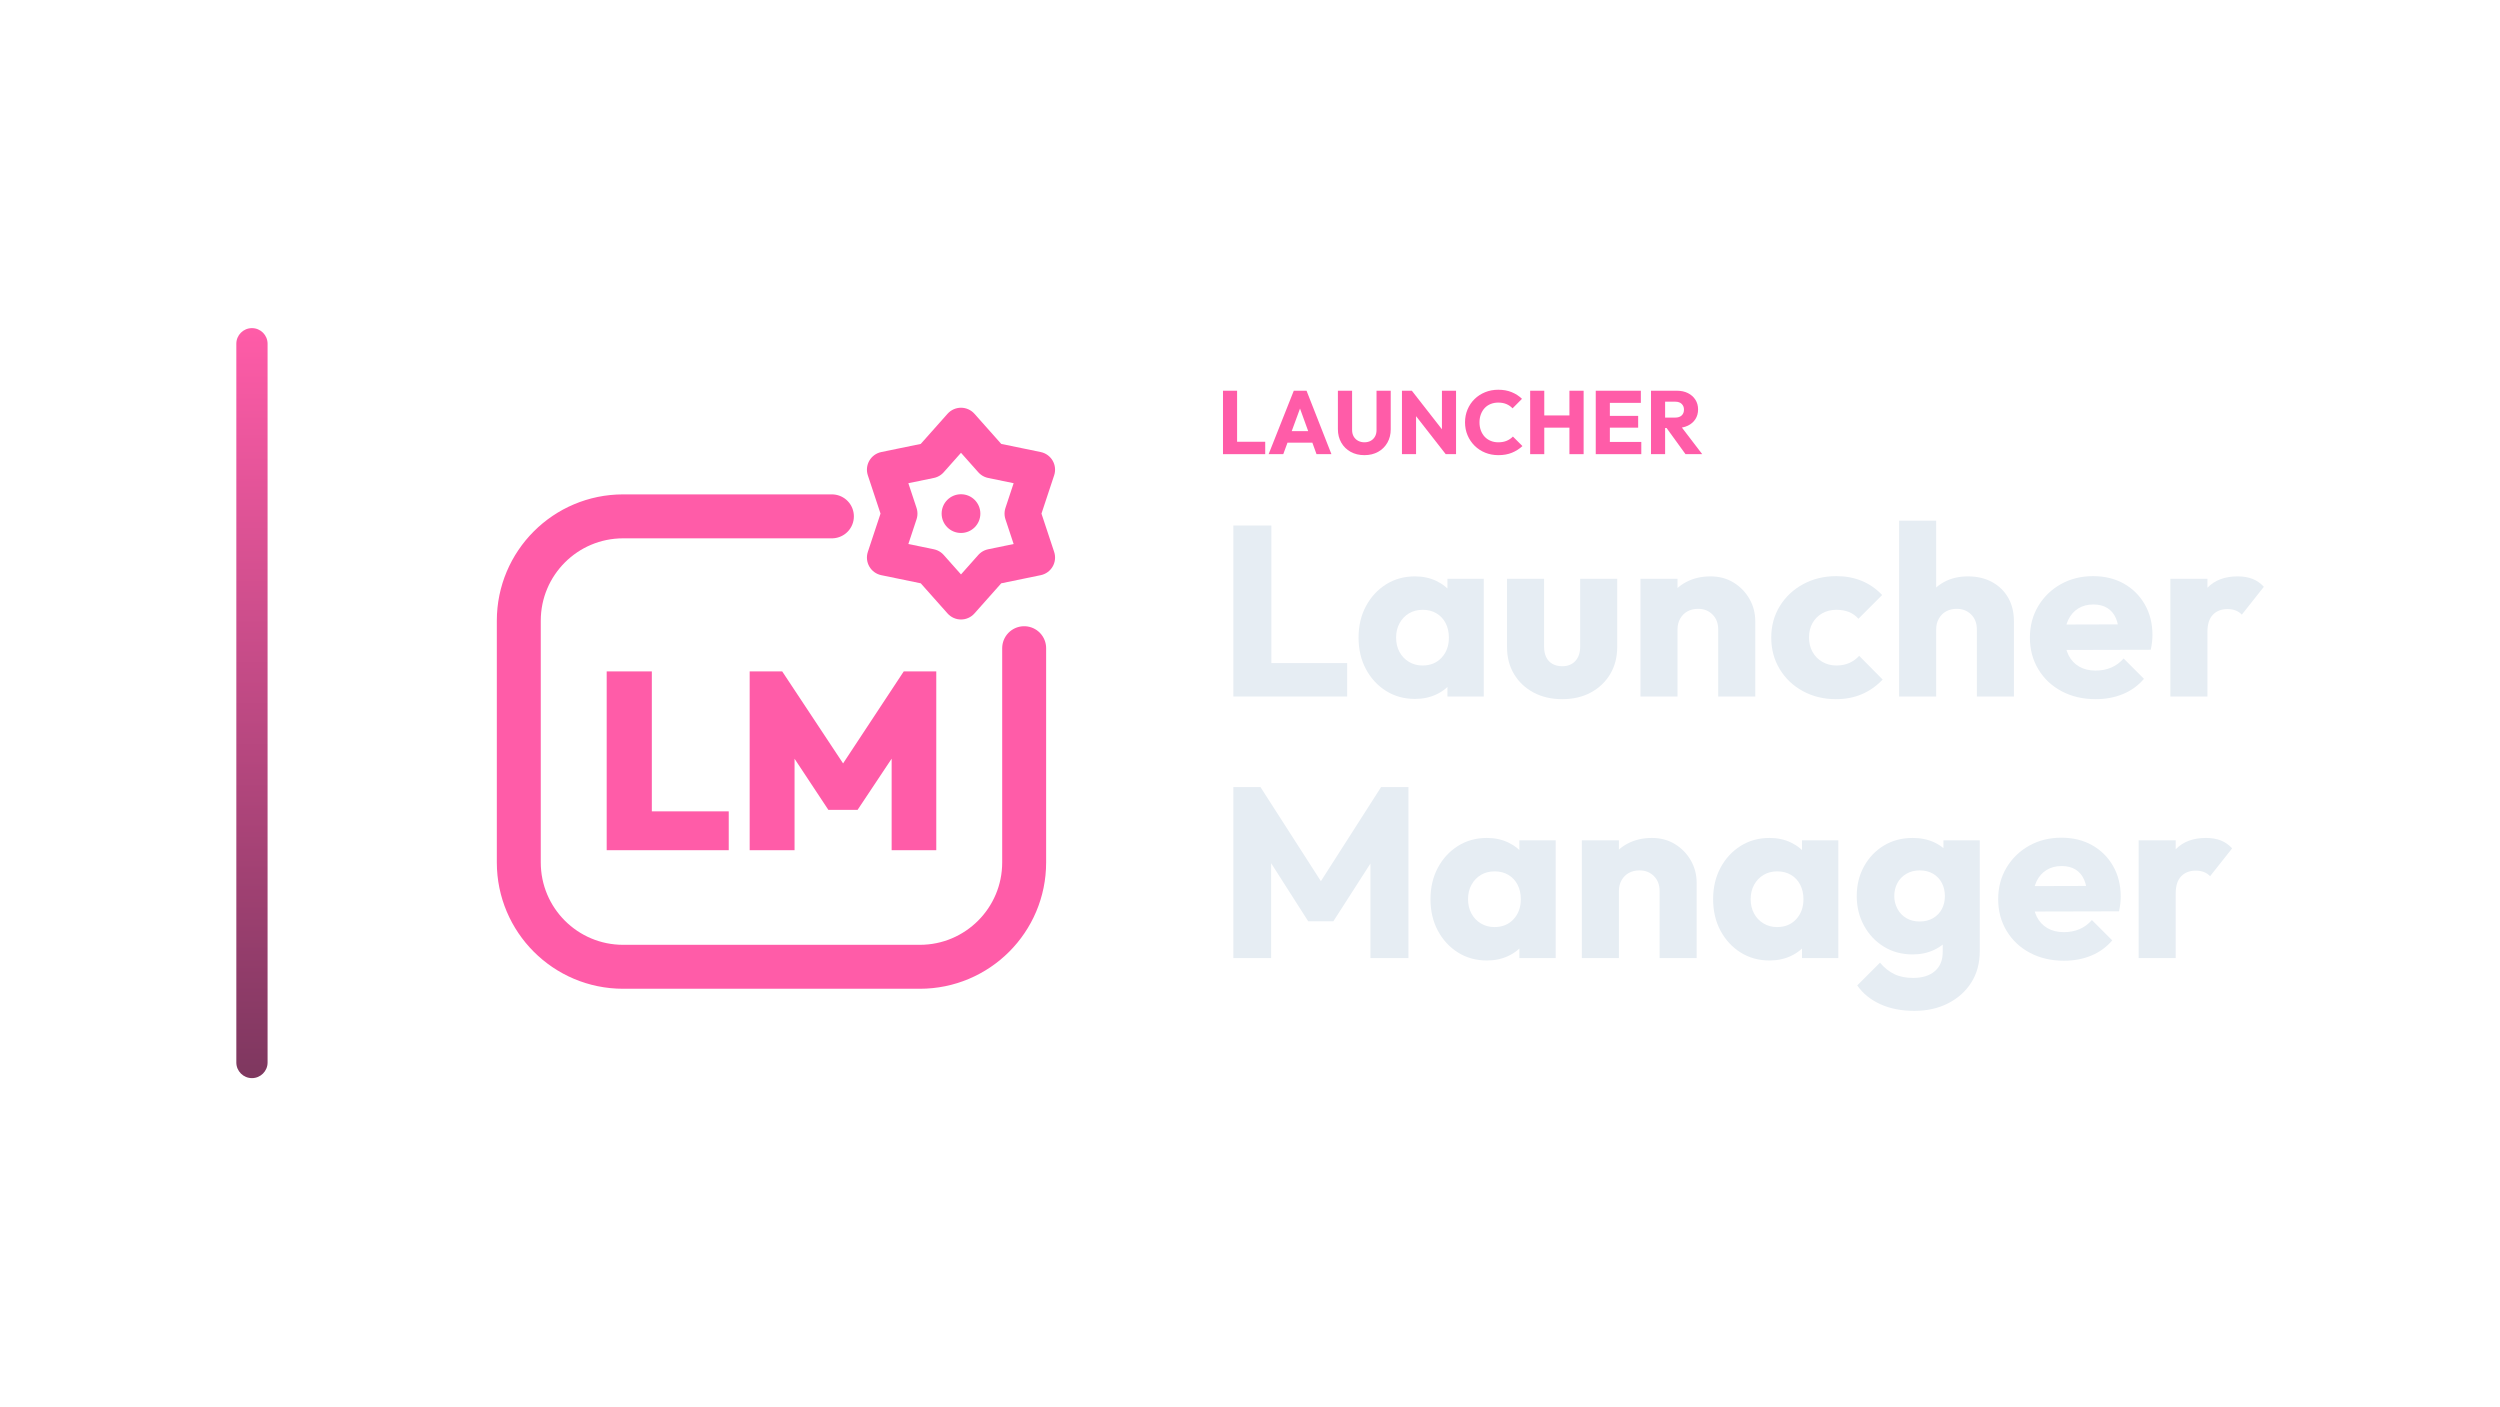
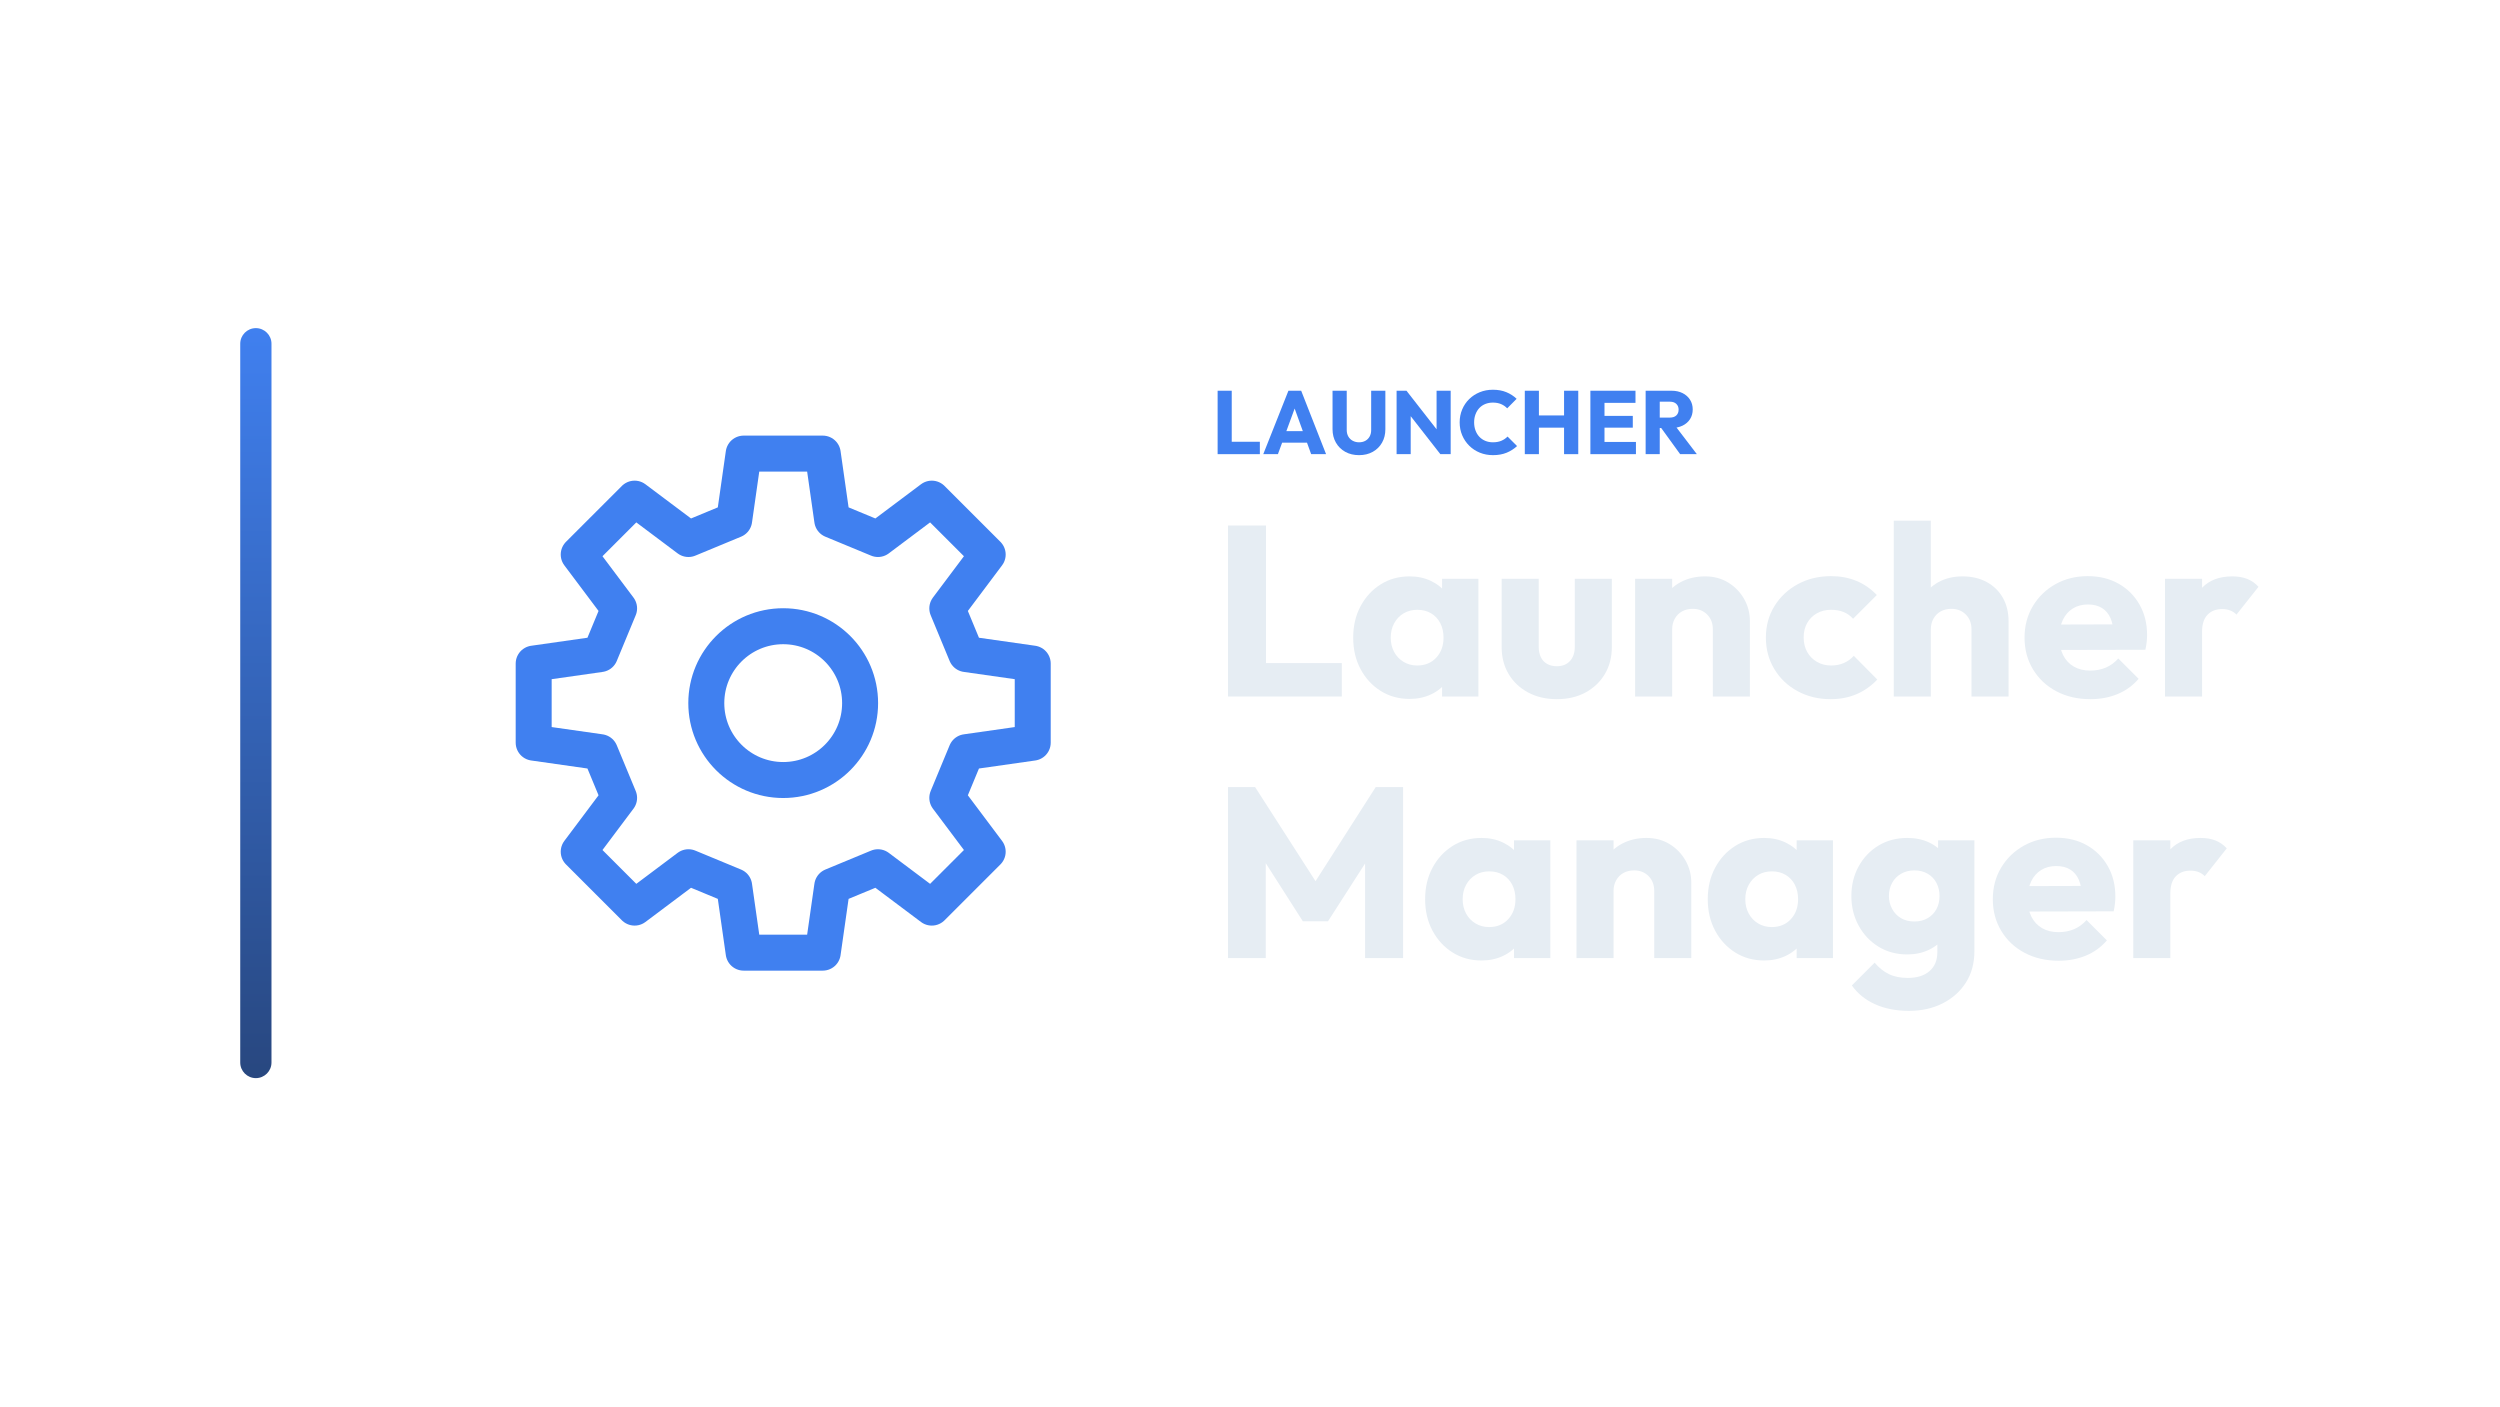
<svg xmlns="http://www.w3.org/2000/svg" width="1280" height="720" viewBox="0 0 1280 720">
-   <g transform="translate(51.0,0.0)">
+   <g transform="translate(53.0,0.0)">
    <defs>
      <linearGradient id="cbRail" x1="0" y1="0" x2="0" y2="1">
-         <stop offset="0%" stop-color="#FF5CA8" />
-         <stop offset="100%" stop-color="#7E375F" />
+         <stop offset="0%" stop-color="#4080F0" />
+         <stop offset="100%" stop-color="#28477F" />
      </linearGradient>
    </defs>
    <rect x="70" y="168" width="16" height="384" rx="8.0" fill="url(#cbRail)" />
-     <g transform="translate(164,180) scale(0.70312)">
-       <path d="M 300 120 L 148 120 C 106 120 72 154 72 196 L 72 372 C 72 414 106 448 148 448 L 364 448 C 406 448 440 414 440 372 L 440 216" fill="none" stroke="#FF5CA8" stroke-width="32.0" stroke-linecap="round" stroke-linejoin="round" />
-       <polygon points="394.0,54.0 416.4,79.2 449.4,86.0 438.8,118.0 449.4,150.0 416.4,156.8 394.0,182.0 371.6,156.8 338.6,150.0 349.2,118.0 338.6,86.0 371.6,79.2" fill="none" stroke="#FF5CA8" stroke-width="26.2" stroke-linecap="round" stroke-linejoin="round" />
-       <circle cx="394" cy="118" r="14.1" fill="#FF5CA8" stroke="none" />
-       <path d="M136.0 363.096V232.904H168.869V363.096ZM162.075 363.096V334.817H224.875V363.096Z" fill="#FF5CA8" stroke="none" />
-       <path d="M240.116 363.096V232.904H263.804L313.751 308.375H302.549L352.312 232.904H376.0V363.096H343.498V287.258L348.64 288.727L318.708 333.715H297.408L267.66 288.727L272.802 287.258V363.096Z" fill="#FF5CA8" stroke="none" />
+     <g transform="translate(168,180) scale(0.70312)">
+       <path d="M 389.3 220.3 L 437.7 227.2 L 437.7 284.8 L 389.3 291.7 L 375.5 325.0 L 404.9 364.2 L 364.2 404.9 L 325.0 375.5 L 291.7 389.3 L 284.8 437.7 L 227.2 437.7 L 220.3 389.3 L 187.0 375.5 L 147.8 404.9 L 107.1 364.2 L 136.5 325.0 L 122.7 291.7 L 74.3 284.8 L 74.3 227.2 L 122.7 220.3 L 136.5 187.0 L 107.1 147.8 L 147.8 107.1 L 187.0 136.5 L 220.3 122.7 L 227.2 74.3 L 284.8 74.3 L 291.7 122.7 L 325.0 136.5 L 364.2 107.1 L 404.9 147.8 L 375.5 187.0 Z" fill="none" stroke="#4080F0" stroke-width="26.2" stroke-linecap="round" stroke-linejoin="round" />
+       <circle cx="256" cy="256" r="56" fill="none" stroke="#4080F0" stroke-width="26.2" stroke-linecap="round" stroke-linejoin="round" />
    </g>
-     <path d="M575.17 232.53V200.054H582.392V232.53ZM580.736 232.53V226.182H596.79V232.53Z" fill="#FF5CA8" stroke="none" />
-     <path d="M598.538 232.53 611.418 200.054H617.95L630.692 232.53H623.056L613.304 205.574H615.926L606.036 232.53ZM605.852 226.642V220.754H623.562V226.642Z" fill="#FF5CA8" stroke="none" />
-     <path d="M647.574 233.036Q643.572 233.036 640.513 231.334Q637.454 229.632 635.729 226.619Q634.004 223.606 634.004 219.742V200.054H641.272V220.156Q641.272 222.088 642.1 223.514Q642.928 224.94 644.377 225.699Q645.826 226.458 647.574 226.458Q649.414 226.458 650.794 225.699Q652.174 224.94 652.979 223.537Q653.784 222.134 653.784 220.202V200.054H661.052V219.788Q661.052 223.652 659.35 226.642Q657.648 229.632 654.612 231.334Q651.576 233.036 647.574 233.036Z" fill="#FF5CA8" stroke="none" />
-     <path d="M666.802 232.53V200.054H671.862L674.024 206.54V232.53ZM689.204 232.53 670.068 208.012 671.862 200.054 690.998 224.572ZM689.204 232.53 687.272 226.044V200.054H694.494V232.53Z" fill="#FF5CA8" stroke="none" />
-     <path d="M716.16 233.036Q712.526 233.036 709.421 231.771Q706.316 230.506 703.993 228.206Q701.67 225.906 700.382 222.847Q699.094 219.788 699.094 216.246Q699.094 212.704 700.382 209.645Q701.67 206.586 703.97 204.332Q706.27 202.078 709.375 200.813Q712.48 199.548 716.114 199.548Q719.978 199.548 722.991 200.79Q726.004 202.032 728.258 204.194L723.428 209.07Q722.14 207.69 720.323 206.908Q718.506 206.126 716.114 206.126Q713.998 206.126 712.227 206.839Q710.456 207.552 709.191 208.886Q707.926 210.22 707.213 212.106Q706.5 213.992 706.5 216.246Q706.5 218.546 707.213 220.432Q707.926 222.318 709.191 223.652Q710.456 224.986 712.227 225.722Q713.998 226.458 716.114 226.458Q718.598 226.458 720.438 225.676Q722.278 224.894 723.612 223.514L728.488 228.39Q726.142 230.552 723.129 231.794Q720.116 233.036 716.16 233.036Z" fill="#FF5CA8" stroke="none" />
-     <path d="M732.444 232.53V200.054H739.666V232.53ZM752.546 232.53V200.054H759.814V232.53ZM736.768 218.96V212.704H754.938V218.96Z" fill="#FF5CA8" stroke="none" />
-     <path d="M766.024 232.53V200.054H773.246V232.53ZM771.544 232.53V226.274H789.346V232.53ZM771.544 218.96V212.934H787.736V218.96ZM771.544 206.264V200.054H789.116V206.264Z" fill="#FF5CA8" stroke="none" />
-     <path d="M799.834 219.144V213.808H806.688Q808.85 213.808 810.023 212.704Q811.196 211.6 811.196 209.714Q811.196 207.966 810.046 206.816Q808.896 205.666 806.734 205.666H799.834V200.054H807.562Q810.782 200.054 813.22 201.273Q815.658 202.492 817.038 204.654Q818.418 206.816 818.418 209.622Q818.418 212.474 817.038 214.613Q815.658 216.752 813.174 217.948Q810.69 219.144 807.332 219.144ZM794.314 232.53V200.054H801.536V232.53ZM811.978 232.53 801.858 218.546 808.482 216.752 820.534 232.53Z" fill="#FF5CA8" stroke="none" />
-     <path d="M580.474 356.61V269.066H599.942V356.61ZM595.478 356.61V339.498H638.754V356.61Z" fill="#E6EDF3" stroke="none" />
-     <path d="M673.474 357.85Q665.166 357.85 658.656 353.758Q652.146 349.666 648.364 342.598Q644.582 335.53 644.582 326.478Q644.582 317.426 648.364 310.358Q652.146 303.29 658.656 299.198Q665.166 295.106 673.474 295.106Q679.55 295.106 684.448 297.462Q689.346 299.818 692.446 303.972Q695.546 308.126 695.918 313.458V339.498Q695.546 344.83 692.508 348.984Q689.47 353.138 684.51 355.494Q679.55 357.85 673.474 357.85ZM677.318 340.738Q683.394 340.738 687.114 336.708Q690.834 332.678 690.834 326.478Q690.834 322.262 689.16 319.038Q687.486 315.814 684.448 314.016Q681.41 312.218 677.442 312.218Q673.474 312.218 670.436 314.016Q667.398 315.814 665.6 319.038Q663.802 322.262 663.802 326.478Q663.802 330.57 665.538 333.794Q667.274 337.018 670.374 338.878Q673.474 340.738 677.318 340.738ZM690.09 356.61V340.366L692.942 325.734L690.09 311.102V296.346H708.69V356.61Z" fill="#E6EDF3" stroke="none" />
-     <path d="M748.866 357.974Q740.558 357.974 734.172 354.564Q727.786 351.154 724.19 345.14Q720.594 339.126 720.594 331.314V296.346H739.566V331.066Q739.566 334.166 740.62 336.398Q741.674 338.63 743.782 339.87Q745.89 341.11 748.866 341.11Q753.082 341.11 755.562 338.444Q758.042 335.778 758.042 331.066V296.346H777.014V331.19Q777.014 339.126 773.418 345.14Q769.822 351.154 763.498 354.564Q757.174 357.974 748.866 357.974Z" fill="#E6EDF3" stroke="none" />
-     <path d="M828.722 356.61V322.262Q828.722 317.55 825.808 314.636Q822.894 311.722 818.43 311.722Q815.33 311.722 812.974 313.024Q810.618 314.326 809.254 316.744Q807.89 319.162 807.89 322.262L800.574 318.666Q800.574 311.598 803.674 306.266Q806.774 300.934 812.292 298.02Q817.81 295.106 824.754 295.106Q831.45 295.106 836.596 298.268Q841.742 301.43 844.718 306.638Q847.694 311.846 847.694 318.046V356.61ZM788.918 356.61V296.346H807.89V356.61Z" fill="#E6EDF3" stroke="none" />
-     <path d="M888.986 357.974Q879.686 357.974 872.122 353.882Q864.558 349.79 860.218 342.598Q855.878 335.406 855.878 326.478Q855.878 317.426 860.28 310.296Q864.682 303.166 872.246 299.074Q879.81 294.982 889.234 294.982Q896.302 294.982 902.192 297.4Q908.082 299.818 912.67 304.654L900.518 316.806Q898.41 314.45 895.62 313.334Q892.83 312.218 889.234 312.218Q885.142 312.218 881.98 314.016Q878.818 315.814 877.02 318.976Q875.222 322.138 875.222 326.354Q875.222 330.57 877.02 333.794Q878.818 337.018 882.042 338.878Q885.266 340.738 889.234 340.738Q892.954 340.738 895.868 339.436Q898.782 338.134 900.89 335.778L912.918 347.93Q908.206 352.89 902.254 355.432Q896.302 357.974 888.986 357.974Z" fill="#E6EDF3" stroke="none" />
-     <path d="M961.154 356.61V322.262Q961.154 317.55 958.24 314.636Q955.326 311.722 950.862 311.722Q947.762 311.722 945.406 313.024Q943.05 314.326 941.686 316.744Q940.322 319.162 940.322 322.262L933.006 318.666Q933.006 311.598 935.982 306.266Q938.958 300.934 944.29 298.02Q949.622 295.106 956.566 295.106Q963.634 295.106 968.966 298.02Q974.298 300.934 977.212 306.08Q980.126 311.226 980.126 318.046V356.61ZM921.35 356.61V266.586H940.322V356.61Z" fill="#E6EDF3" stroke="none" />
-     <path d="M1022.038 357.974Q1012.242 357.974 1004.616 353.944Q996.99 349.914 992.65 342.722Q988.31 335.53 988.31 326.478Q988.31 317.426 992.588 310.296Q996.866 303.166 1004.182 299.074Q1011.498 294.982 1020.674 294.982Q1029.602 294.982 1036.422 298.826Q1043.242 302.67 1047.148 309.49Q1051.054 316.31 1051.054 325.114Q1051.054 326.726 1050.868 328.524Q1050.682 330.322 1050.186 332.678L998.23 332.802V319.782L1042.126 319.658L1033.942 325.114Q1033.818 319.906 1032.33 316.496Q1030.842 313.086 1027.928 311.288Q1025.014 309.49 1020.798 309.49Q1016.334 309.49 1013.048 311.536Q1009.762 313.582 1007.964 317.302Q1006.166 321.022 1006.166 326.354Q1006.166 331.686 1008.088 335.468Q1010.01 339.25 1013.544 341.296Q1017.078 343.342 1021.914 343.342Q1026.378 343.342 1029.974 341.792Q1033.57 340.242 1036.298 337.142L1046.714 347.558Q1042.25 352.766 1035.926 355.37Q1029.602 357.974 1022.038 357.974Z" fill="#E6EDF3" stroke="none" />
-     <path d="M1060.23 356.61V296.346H1079.202V356.61ZM1079.202 323.502 1071.266 317.302Q1073.622 306.762 1079.202 300.934Q1084.782 295.106 1094.702 295.106Q1099.042 295.106 1102.328 296.408Q1105.614 297.71 1108.094 300.438L1096.81 314.698Q1095.57 313.334 1093.71 312.59Q1091.85 311.846 1089.494 311.846Q1084.782 311.846 1081.992 314.76Q1079.202 317.674 1079.202 323.502Z" fill="#E6EDF3" stroke="none" />
-     <path d="M580.474 490.53V402.986H594.362L628.834 456.678H621.766L656.114 402.986H670.126V490.53H650.658V435.846L654.13 436.714L631.686 471.682H618.79L596.47 436.714L599.818 435.846V490.53Z" fill="#E6EDF3" stroke="none" />
-     <path d="M710.302 491.77Q701.994 491.77 695.484 487.678Q688.974 483.586 685.192 476.518Q681.41 469.45 681.41 460.398Q681.41 451.346 685.192 444.278Q688.974 437.21 695.484 433.118Q701.994 429.026 710.302 429.026Q716.378 429.026 721.276 431.382Q726.174 433.738 729.274 437.892Q732.374 442.046 732.746 447.378V473.418Q732.374 478.75 729.336 482.904Q726.298 487.058 721.338 489.414Q716.378 491.77 710.302 491.77ZM714.146 474.658Q720.222 474.658 723.942 470.628Q727.662 466.598 727.662 460.398Q727.662 456.182 725.988 452.958Q724.314 449.734 721.276 447.936Q718.238 446.138 714.27 446.138Q710.302 446.138 707.264 447.936Q704.226 449.734 702.428 452.958Q700.63 456.182 700.63 460.398Q700.63 464.49 702.366 467.714Q704.102 470.938 707.202 472.798Q710.302 474.658 714.146 474.658ZM726.918 490.53V474.286L729.77 459.654L726.918 445.022V430.266H745.518V490.53Z" fill="#E6EDF3" stroke="none" />
-     <path d="M798.714 490.53V456.182Q798.714 451.47 795.8 448.556Q792.886 445.642 788.422 445.642Q785.322 445.642 782.966 446.944Q780.61 448.246 779.246 450.664Q777.882 453.082 777.882 456.182L770.566 452.586Q770.566 445.518 773.666 440.186Q776.766 434.854 782.284 431.94Q787.802 429.026 794.746 429.026Q801.442 429.026 806.588 432.188Q811.734 435.35 814.71 440.558Q817.686 445.766 817.686 451.966V490.53ZM758.91 490.53V430.266H777.882V490.53Z" fill="#E6EDF3" stroke="none" />
-     <path d="M855.01 491.77Q846.702 491.77 840.192 487.678Q833.682 483.586 829.9 476.518Q826.118 469.45 826.118 460.398Q826.118 451.346 829.9 444.278Q833.682 437.21 840.192 433.118Q846.702 429.026 855.01 429.026Q861.086 429.026 865.984 431.382Q870.882 433.738 873.982 437.892Q877.082 442.046 877.454 447.378V473.418Q877.082 478.75 874.044 482.904Q871.006 487.058 866.046 489.414Q861.086 491.77 855.01 491.77ZM858.854 474.658Q864.93 474.658 868.65 470.628Q872.37 466.598 872.37 460.398Q872.37 456.182 870.696 452.958Q869.022 449.734 865.984 447.936Q862.946 446.138 858.978 446.138Q855.01 446.138 851.972 447.936Q848.934 449.734 847.136 452.958Q845.338 456.182 845.338 460.398Q845.338 464.49 847.074 467.714Q848.81 470.938 851.91 472.798Q855.01 474.658 858.854 474.658ZM871.626 490.53V474.286L874.478 459.654L871.626 445.022V430.266H890.226V490.53Z" fill="#E6EDF3" stroke="none" />
-     <path d="M929.162 517.562Q919.242 517.562 911.74 514.152Q904.238 510.742 899.898 504.542L911.554 492.886Q914.778 496.73 918.808 498.714Q922.838 500.698 928.542 500.698Q935.61 500.698 939.64 497.226Q943.67 493.754 943.67 487.43V472.054L946.894 458.91L944.042 445.766V430.266H962.642V486.934Q962.642 496.234 958.302 503.054Q953.962 509.874 946.398 513.718Q938.834 517.562 929.162 517.562ZM928.294 488.67Q919.986 488.67 913.538 484.702Q907.09 480.734 903.37 473.914Q899.65 467.094 899.65 458.786Q899.65 450.354 903.37 443.596Q907.09 436.838 913.538 432.932Q919.986 429.026 928.294 429.026Q934.494 429.026 939.392 431.32Q944.29 433.614 947.328 437.768Q950.366 441.922 950.738 447.378V470.318Q950.366 475.65 947.328 479.804Q944.29 483.958 939.33 486.314Q934.37 488.67 928.294 488.67ZM931.89 471.806Q935.858 471.806 938.772 470.07Q941.686 468.334 943.236 465.42Q944.786 462.506 944.786 458.786Q944.786 455.066 943.236 452.09Q941.686 449.114 938.772 447.378Q935.858 445.642 931.89 445.642Q928.046 445.642 925.07 447.378Q922.094 449.114 920.482 452.09Q918.87 455.066 918.87 458.786Q918.87 462.258 920.482 465.296Q922.094 468.334 925.008 470.07Q927.922 471.806 931.89 471.806Z" fill="#E6EDF3" stroke="none" />
-     <path d="M1005.794 491.894Q995.998 491.894 988.372 487.864Q980.746 483.834 976.406 476.642Q972.066 469.45 972.066 460.398Q972.066 451.346 976.344 444.216Q980.622 437.086 987.938 432.994Q995.254 428.902 1004.43 428.902Q1013.358 428.902 1020.178 432.746Q1026.998 436.59 1030.904 443.41Q1034.81 450.23 1034.81 459.034Q1034.81 460.646 1034.624 462.444Q1034.438 464.242 1033.942 466.598L981.986 466.722V453.702L1025.882 453.578L1017.698 459.034Q1017.574 453.826 1016.086 450.416Q1014.598 447.006 1011.684 445.208Q1008.77 443.41 1004.554 443.41Q1000.09 443.41 996.804 445.456Q993.518 447.502 991.72 451.222Q989.922 454.942 989.922 460.274Q989.922 465.606 991.844 469.388Q993.766 473.17 997.3 475.216Q1000.834 477.262 1005.67 477.262Q1010.134 477.262 1013.73 475.712Q1017.326 474.162 1020.054 471.062L1030.47 481.478Q1026.006 486.686 1019.682 489.29Q1013.358 491.894 1005.794 491.894Z" fill="#E6EDF3" stroke="none" />
-     <path d="M1043.986 490.53V430.266H1062.958V490.53ZM1062.958 457.422 1055.022 451.222Q1057.378 440.682 1062.958 434.854Q1068.538 429.026 1078.458 429.026Q1082.798 429.026 1086.084 430.328Q1089.37 431.63 1091.85 434.358L1080.566 448.618Q1079.326 447.254 1077.466 446.51Q1075.606 445.766 1073.25 445.766Q1068.538 445.766 1065.748 448.68Q1062.958 451.594 1062.958 457.422Z" fill="#E6EDF3" stroke="none" />
+     <path d="M570.424 232.53V200.054H577.646V232.53ZM575.99 232.53V226.182H592.044V232.53Z" fill="#4080F0" stroke="none" />
+     <path d="M593.792 232.53 606.672 200.054H613.204L625.946 232.53H618.31L608.558 205.574H611.18L601.29 232.53ZM601.106 226.642V220.754H618.816V226.642Z" fill="#4080F0" stroke="none" />
+     <path d="M642.828 233.036Q638.826 233.036 635.767 231.334Q632.708 229.632 630.983 226.619Q629.258 223.606 629.258 219.742V200.054H636.526V220.156Q636.526 222.088 637.354 223.514Q638.182 224.94 639.631 225.699Q641.08 226.458 642.828 226.458Q644.668 226.458 646.048 225.699Q647.428 224.94 648.233 223.537Q649.038 222.134 649.038 220.202V200.054H656.306V219.788Q656.306 223.652 654.604 226.642Q652.902 229.632 649.866 231.334Q646.83 233.036 642.828 233.036Z" fill="#4080F0" stroke="none" />
+     <path d="M662.056 232.53V200.054H667.116L669.278 206.54V232.53ZM684.458 232.53 665.322 208.012 667.116 200.054 686.252 224.572ZM684.458 232.53 682.526 226.044V200.054H689.748V232.53Z" fill="#4080F0" stroke="none" />
+     <path d="M711.414 233.036Q707.78 233.036 704.675 231.771Q701.57 230.506 699.247 228.206Q696.924 225.906 695.636 222.847Q694.348 219.788 694.348 216.246Q694.348 212.704 695.636 209.645Q696.924 206.586 699.224 204.332Q701.524 202.078 704.629 200.813Q707.734 199.548 711.368 199.548Q715.232 199.548 718.245 200.79Q721.258 202.032 723.512 204.194L718.682 209.07Q717.394 207.69 715.577 206.908Q713.76 206.126 711.368 206.126Q709.252 206.126 707.481 206.839Q705.71 207.552 704.445 208.886Q703.18 210.22 702.467 212.106Q701.754 213.992 701.754 216.246Q701.754 218.546 702.467 220.432Q703.18 222.318 704.445 223.652Q705.71 224.986 707.481 225.722Q709.252 226.458 711.368 226.458Q713.852 226.458 715.692 225.676Q717.532 224.894 718.866 223.514L723.742 228.39Q721.396 230.552 718.383 231.794Q715.37 233.036 711.414 233.036Z" fill="#4080F0" stroke="none" />
+     <path d="M727.698 232.53V200.054H734.92V232.53ZM747.8 232.53V200.054H755.068V232.53ZM732.022 218.96V212.704H750.192V218.96Z" fill="#4080F0" stroke="none" />
+     <path d="M761.278 232.53V200.054H768.5V232.53ZM766.798 232.53V226.274H784.6V232.53ZM766.798 218.96V212.934H782.99V218.96ZM766.798 206.264V200.054H784.37V206.264Z" fill="#4080F0" stroke="none" />
+     <path d="M795.088 219.144V213.808H801.942Q804.104 213.808 805.277 212.704Q806.45 211.6 806.45 209.714Q806.45 207.966 805.3 206.816Q804.15 205.666 801.988 205.666H795.088V200.054H802.816Q806.036 200.054 808.474 201.273Q810.912 202.492 812.292 204.654Q813.672 206.816 813.672 209.622Q813.672 212.474 812.292 214.613Q810.912 216.752 808.428 217.948Q805.944 219.144 802.586 219.144ZM789.568 232.53V200.054H796.79V232.53ZM807.232 232.53 797.112 218.546 803.736 216.752 815.788 232.53Z" fill="#4080F0" stroke="none" />
+     <path d="M575.728 356.61V269.066H595.196V356.61ZM590.732 356.61V339.498H634.008V356.61Z" fill="#E6EDF3" stroke="none" />
+     <path d="M668.728 357.85Q660.42 357.85 653.91 353.758Q647.4 349.666 643.618 342.598Q639.836 335.53 639.836 326.478Q639.836 317.426 643.618 310.358Q647.4 303.29 653.91 299.198Q660.42 295.106 668.728 295.106Q674.804 295.106 679.702 297.462Q684.6 299.818 687.7 303.972Q690.8 308.126 691.172 313.458V339.498Q690.8 344.83 687.762 348.984Q684.724 353.138 679.764 355.494Q674.804 357.85 668.728 357.85ZM672.572 340.738Q678.648 340.738 682.368 336.708Q686.088 332.678 686.088 326.478Q686.088 322.262 684.414 319.038Q682.74 315.814 679.702 314.016Q676.664 312.218 672.696 312.218Q668.728 312.218 665.69 314.016Q662.652 315.814 660.854 319.038Q659.056 322.262 659.056 326.478Q659.056 330.57 660.792 333.794Q662.528 337.018 665.628 338.878Q668.728 340.738 672.572 340.738ZM685.344 356.61V340.366L688.196 325.734L685.344 311.102V296.346H703.944V356.61Z" fill="#E6EDF3" stroke="none" />
+     <path d="M744.12 357.974Q735.812 357.974 729.426 354.564Q723.04 351.154 719.444 345.14Q715.848 339.126 715.848 331.314V296.346H734.82V331.066Q734.82 334.166 735.874 336.398Q736.928 338.63 739.036 339.87Q741.144 341.11 744.12 341.11Q748.336 341.11 750.816 338.444Q753.296 335.778 753.296 331.066V296.346H772.268V331.19Q772.268 339.126 768.672 345.14Q765.076 351.154 758.752 354.564Q752.428 357.974 744.12 357.974Z" fill="#E6EDF3" stroke="none" />
+     <path d="M823.976 356.61V322.262Q823.976 317.55 821.062 314.636Q818.148 311.722 813.684 311.722Q810.584 311.722 808.228 313.024Q805.872 314.326 804.508 316.744Q803.144 319.162 803.144 322.262L795.828 318.666Q795.828 311.598 798.928 306.266Q802.028 300.934 807.546 298.02Q813.064 295.106 820.008 295.106Q826.704 295.106 831.85 298.268Q836.996 301.43 839.972 306.638Q842.948 311.846 842.948 318.046V356.61ZM784.172 356.61V296.346H803.144V356.61Z" fill="#E6EDF3" stroke="none" />
+     <path d="M884.24 357.974Q874.94 357.974 867.376 353.882Q859.812 349.79 855.472 342.598Q851.132 335.406 851.132 326.478Q851.132 317.426 855.534 310.296Q859.936 303.166 867.5 299.074Q875.064 294.982 884.488 294.982Q891.556 294.982 897.446 297.4Q903.336 299.818 907.924 304.654L895.772 316.806Q893.664 314.45 890.874 313.334Q888.084 312.218 884.488 312.218Q880.396 312.218 877.234 314.016Q874.072 315.814 872.274 318.976Q870.476 322.138 870.476 326.354Q870.476 330.57 872.274 333.794Q874.072 337.018 877.296 338.878Q880.52 340.738 884.488 340.738Q888.208 340.738 891.122 339.436Q894.036 338.134 896.144 335.778L908.172 347.93Q903.46 352.89 897.508 355.432Q891.556 357.974 884.24 357.974Z" fill="#E6EDF3" stroke="none" />
+     <path d="M956.408 356.61V322.262Q956.408 317.55 953.494 314.636Q950.58 311.722 946.116 311.722Q943.016 311.722 940.66 313.024Q938.304 314.326 936.94 316.744Q935.576 319.162 935.576 322.262L928.26 318.666Q928.26 311.598 931.236 306.266Q934.212 300.934 939.544 298.02Q944.876 295.106 951.82 295.106Q958.888 295.106 964.22 298.02Q969.552 300.934 972.466 306.08Q975.38 311.226 975.38 318.046V356.61ZM916.604 356.61V266.586H935.576V356.61Z" fill="#E6EDF3" stroke="none" />
+     <path d="M1017.292 357.974Q1007.496 357.974 999.87 353.944Q992.244 349.914 987.904 342.722Q983.564 335.53 983.564 326.478Q983.564 317.426 987.842 310.296Q992.12 303.166 999.436 299.074Q1006.752 294.982 1015.928 294.982Q1024.856 294.982 1031.676 298.826Q1038.496 302.67 1042.402 309.49Q1046.308 316.31 1046.308 325.114Q1046.308 326.726 1046.122 328.524Q1045.936 330.322 1045.44 332.678L993.484 332.802V319.782L1037.38 319.658L1029.196 325.114Q1029.072 319.906 1027.584 316.496Q1026.096 313.086 1023.182 311.288Q1020.268 309.49 1016.052 309.49Q1011.588 309.49 1008.302 311.536Q1005.016 313.582 1003.218 317.302Q1001.42 321.022 1001.42 326.354Q1001.42 331.686 1003.342 335.468Q1005.264 339.25 1008.798 341.296Q1012.332 343.342 1017.168 343.342Q1021.632 343.342 1025.228 341.792Q1028.824 340.242 1031.552 337.142L1041.968 347.558Q1037.504 352.766 1031.18 355.37Q1024.856 357.974 1017.292 357.974Z" fill="#E6EDF3" stroke="none" />
+     <path d="M1055.484 356.61V296.346H1074.456V356.61ZM1074.456 323.502 1066.52 317.302Q1068.876 306.762 1074.456 300.934Q1080.036 295.106 1089.956 295.106Q1094.296 295.106 1097.582 296.408Q1100.868 297.71 1103.348 300.438L1092.064 314.698Q1090.824 313.334 1088.964 312.59Q1087.104 311.846 1084.748 311.846Q1080.036 311.846 1077.246 314.76Q1074.456 317.674 1074.456 323.502Z" fill="#E6EDF3" stroke="none" />
+     <path d="M575.728 490.53V402.986H589.616L624.088 456.678H617.02L651.368 402.986H665.38V490.53H645.912V435.846L649.384 436.714L626.94 471.682H614.044L591.724 436.714L595.072 435.846V490.53Z" fill="#E6EDF3" stroke="none" />
+     <path d="M705.556 491.77Q697.248 491.77 690.738 487.678Q684.228 483.586 680.446 476.518Q676.664 469.45 676.664 460.398Q676.664 451.346 680.446 444.278Q684.228 437.21 690.738 433.118Q697.248 429.026 705.556 429.026Q711.632 429.026 716.53 431.382Q721.428 433.738 724.528 437.892Q727.628 442.046 728 447.378V473.418Q727.628 478.75 724.59 482.904Q721.552 487.058 716.592 489.414Q711.632 491.77 705.556 491.77ZM709.4 474.658Q715.476 474.658 719.196 470.628Q722.916 466.598 722.916 460.398Q722.916 456.182 721.242 452.958Q719.568 449.734 716.53 447.936Q713.492 446.138 709.524 446.138Q705.556 446.138 702.518 447.936Q699.48 449.734 697.682 452.958Q695.884 456.182 695.884 460.398Q695.884 464.49 697.62 467.714Q699.356 470.938 702.456 472.798Q705.556 474.658 709.4 474.658ZM722.172 490.53V474.286L725.024 459.654L722.172 445.022V430.266H740.772V490.53Z" fill="#E6EDF3" stroke="none" />
+     <path d="M793.968 490.53V456.182Q793.968 451.47 791.054 448.556Q788.14 445.642 783.676 445.642Q780.576 445.642 778.22 446.944Q775.864 448.246 774.5 450.664Q773.136 453.082 773.136 456.182L765.82 452.586Q765.82 445.518 768.92 440.186Q772.02 434.854 777.538 431.94Q783.056 429.026 790 429.026Q796.696 429.026 801.842 432.188Q806.988 435.35 809.964 440.558Q812.94 445.766 812.94 451.966V490.53ZM754.164 490.53V430.266H773.136V490.53Z" fill="#E6EDF3" stroke="none" />
+     <path d="M850.264 491.77Q841.956 491.77 835.446 487.678Q828.936 483.586 825.154 476.518Q821.372 469.45 821.372 460.398Q821.372 451.346 825.154 444.278Q828.936 437.21 835.446 433.118Q841.956 429.026 850.264 429.026Q856.34 429.026 861.238 431.382Q866.136 433.738 869.236 437.892Q872.336 442.046 872.708 447.378V473.418Q872.336 478.75 869.298 482.904Q866.26 487.058 861.3 489.414Q856.34 491.77 850.264 491.77ZM854.108 474.658Q860.184 474.658 863.904 470.628Q867.624 466.598 867.624 460.398Q867.624 456.182 865.95 452.958Q864.276 449.734 861.238 447.936Q858.2 446.138 854.232 446.138Q850.264 446.138 847.226 447.936Q844.188 449.734 842.39 452.958Q840.592 456.182 840.592 460.398Q840.592 464.49 842.328 467.714Q844.064 470.938 847.164 472.798Q850.264 474.658 854.108 474.658ZM866.88 490.53V474.286L869.732 459.654L866.88 445.022V430.266H885.48V490.53Z" fill="#E6EDF3" stroke="none" />
+     <path d="M924.416 517.562Q914.496 517.562 906.994 514.152Q899.492 510.742 895.152 504.542L906.808 492.886Q910.032 496.73 914.062 498.714Q918.092 500.698 923.796 500.698Q930.864 500.698 934.894 497.226Q938.924 493.754 938.924 487.43V472.054L942.148 458.91L939.296 445.766V430.266H957.896V486.934Q957.896 496.234 953.556 503.054Q949.216 509.874 941.652 513.718Q934.088 517.562 924.416 517.562ZM923.548 488.67Q915.24 488.67 908.792 484.702Q902.344 480.734 898.624 473.914Q894.904 467.094 894.904 458.786Q894.904 450.354 898.624 443.596Q902.344 436.838 908.792 432.932Q915.24 429.026 923.548 429.026Q929.748 429.026 934.646 431.32Q939.544 433.614 942.582 437.768Q945.62 441.922 945.992 447.378V470.318Q945.62 475.65 942.582 479.804Q939.544 483.958 934.584 486.314Q929.624 488.67 923.548 488.67ZM927.144 471.806Q931.112 471.806 934.026 470.07Q936.94 468.334 938.49 465.42Q940.04 462.506 940.04 458.786Q940.04 455.066 938.49 452.09Q936.94 449.114 934.026 447.378Q931.112 445.642 927.144 445.642Q923.3 445.642 920.324 447.378Q917.348 449.114 915.736 452.09Q914.124 455.066 914.124 458.786Q914.124 462.258 915.736 465.296Q917.348 468.334 920.262 470.07Q923.176 471.806 927.144 471.806Z" fill="#E6EDF3" stroke="none" />
+     <path d="M1001.048 491.894Q991.252 491.894 983.626 487.864Q976 483.834 971.66 476.642Q967.32 469.45 967.32 460.398Q967.32 451.346 971.598 444.216Q975.876 437.086 983.192 432.994Q990.508 428.902 999.684 428.902Q1008.612 428.902 1015.432 432.746Q1022.252 436.59 1026.158 443.41Q1030.064 450.23 1030.064 459.034Q1030.064 460.646 1029.878 462.444Q1029.692 464.242 1029.196 466.598L977.24 466.722V453.702L1021.136 453.578L1012.952 459.034Q1012.828 453.826 1011.34 450.416Q1009.852 447.006 1006.938 445.208Q1004.024 443.41 999.808 443.41Q995.344 443.41 992.058 445.456Q988.772 447.502 986.974 451.222Q985.176 454.942 985.176 460.274Q985.176 465.606 987.098 469.388Q989.02 473.17 992.554 475.216Q996.088 477.262 1000.924 477.262Q1005.388 477.262 1008.984 475.712Q1012.58 474.162 1015.308 471.062L1025.724 481.478Q1021.26 486.686 1014.936 489.29Q1008.612 491.894 1001.048 491.894Z" fill="#E6EDF3" stroke="none" />
+     <path d="M1039.24 490.53V430.266H1058.212V490.53ZM1058.212 457.422 1050.276 451.222Q1052.632 440.682 1058.212 434.854Q1063.792 429.026 1073.712 429.026Q1078.052 429.026 1081.338 430.328Q1084.624 431.63 1087.104 434.358L1075.82 448.618Q1074.58 447.254 1072.72 446.51Q1070.86 445.766 1068.504 445.766Q1063.792 445.766 1061.002 448.68Q1058.212 451.594 1058.212 457.422Z" fill="#E6EDF3" stroke="none" />
  </g>
</svg>
